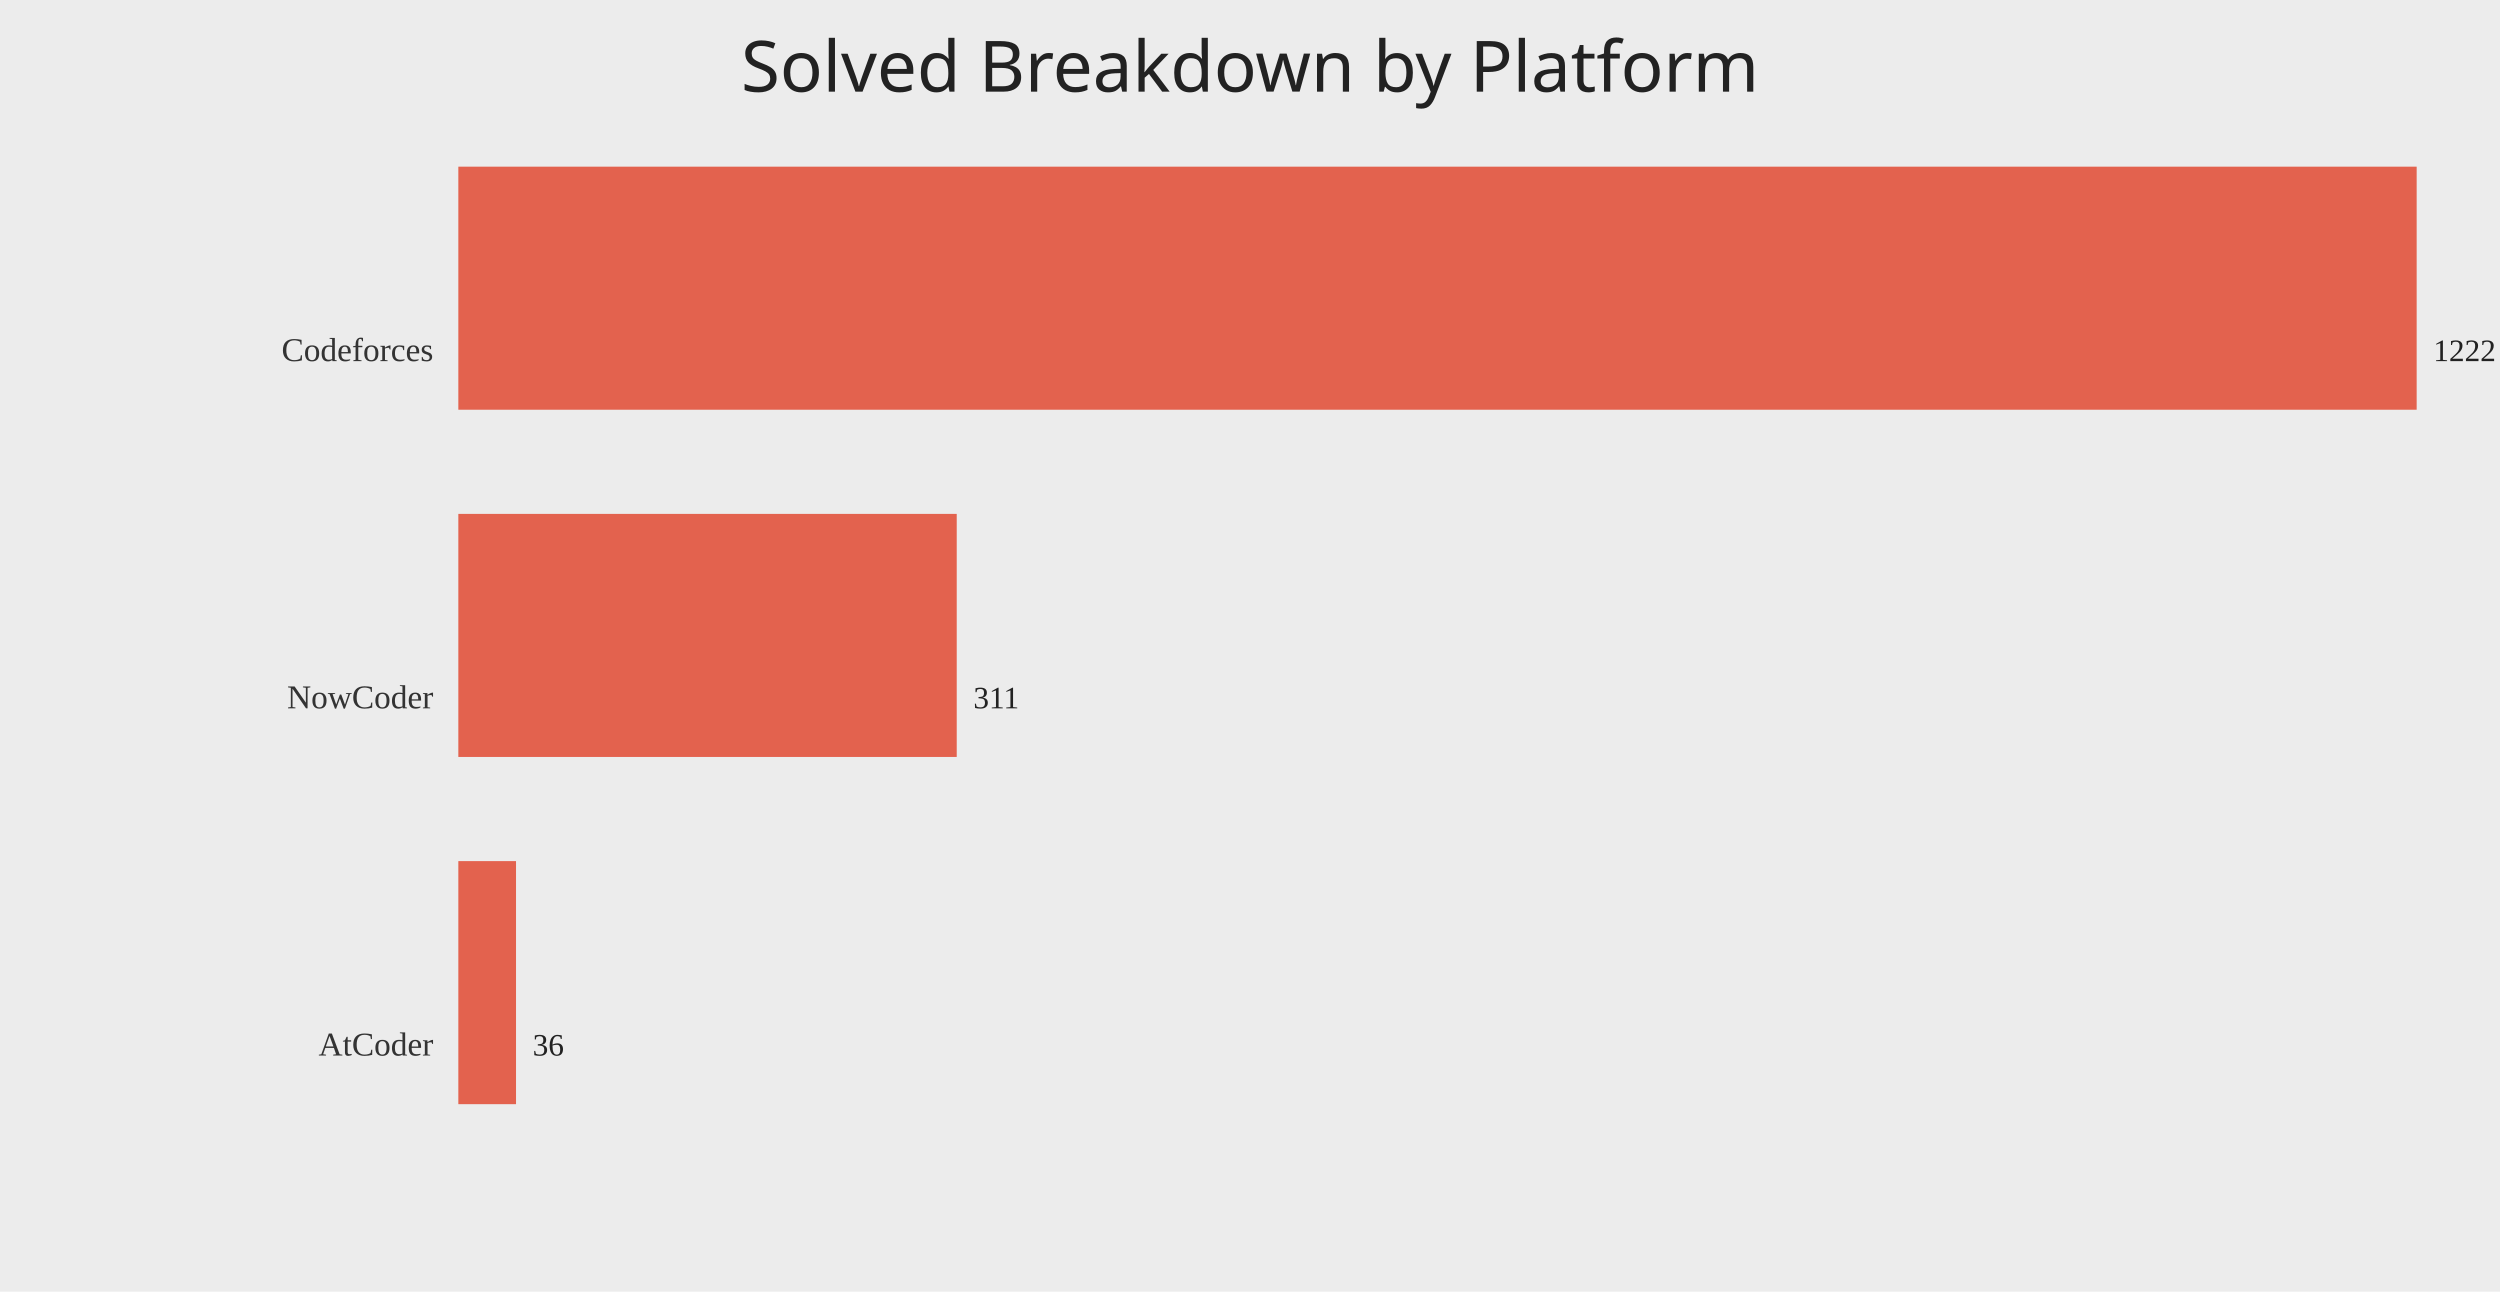
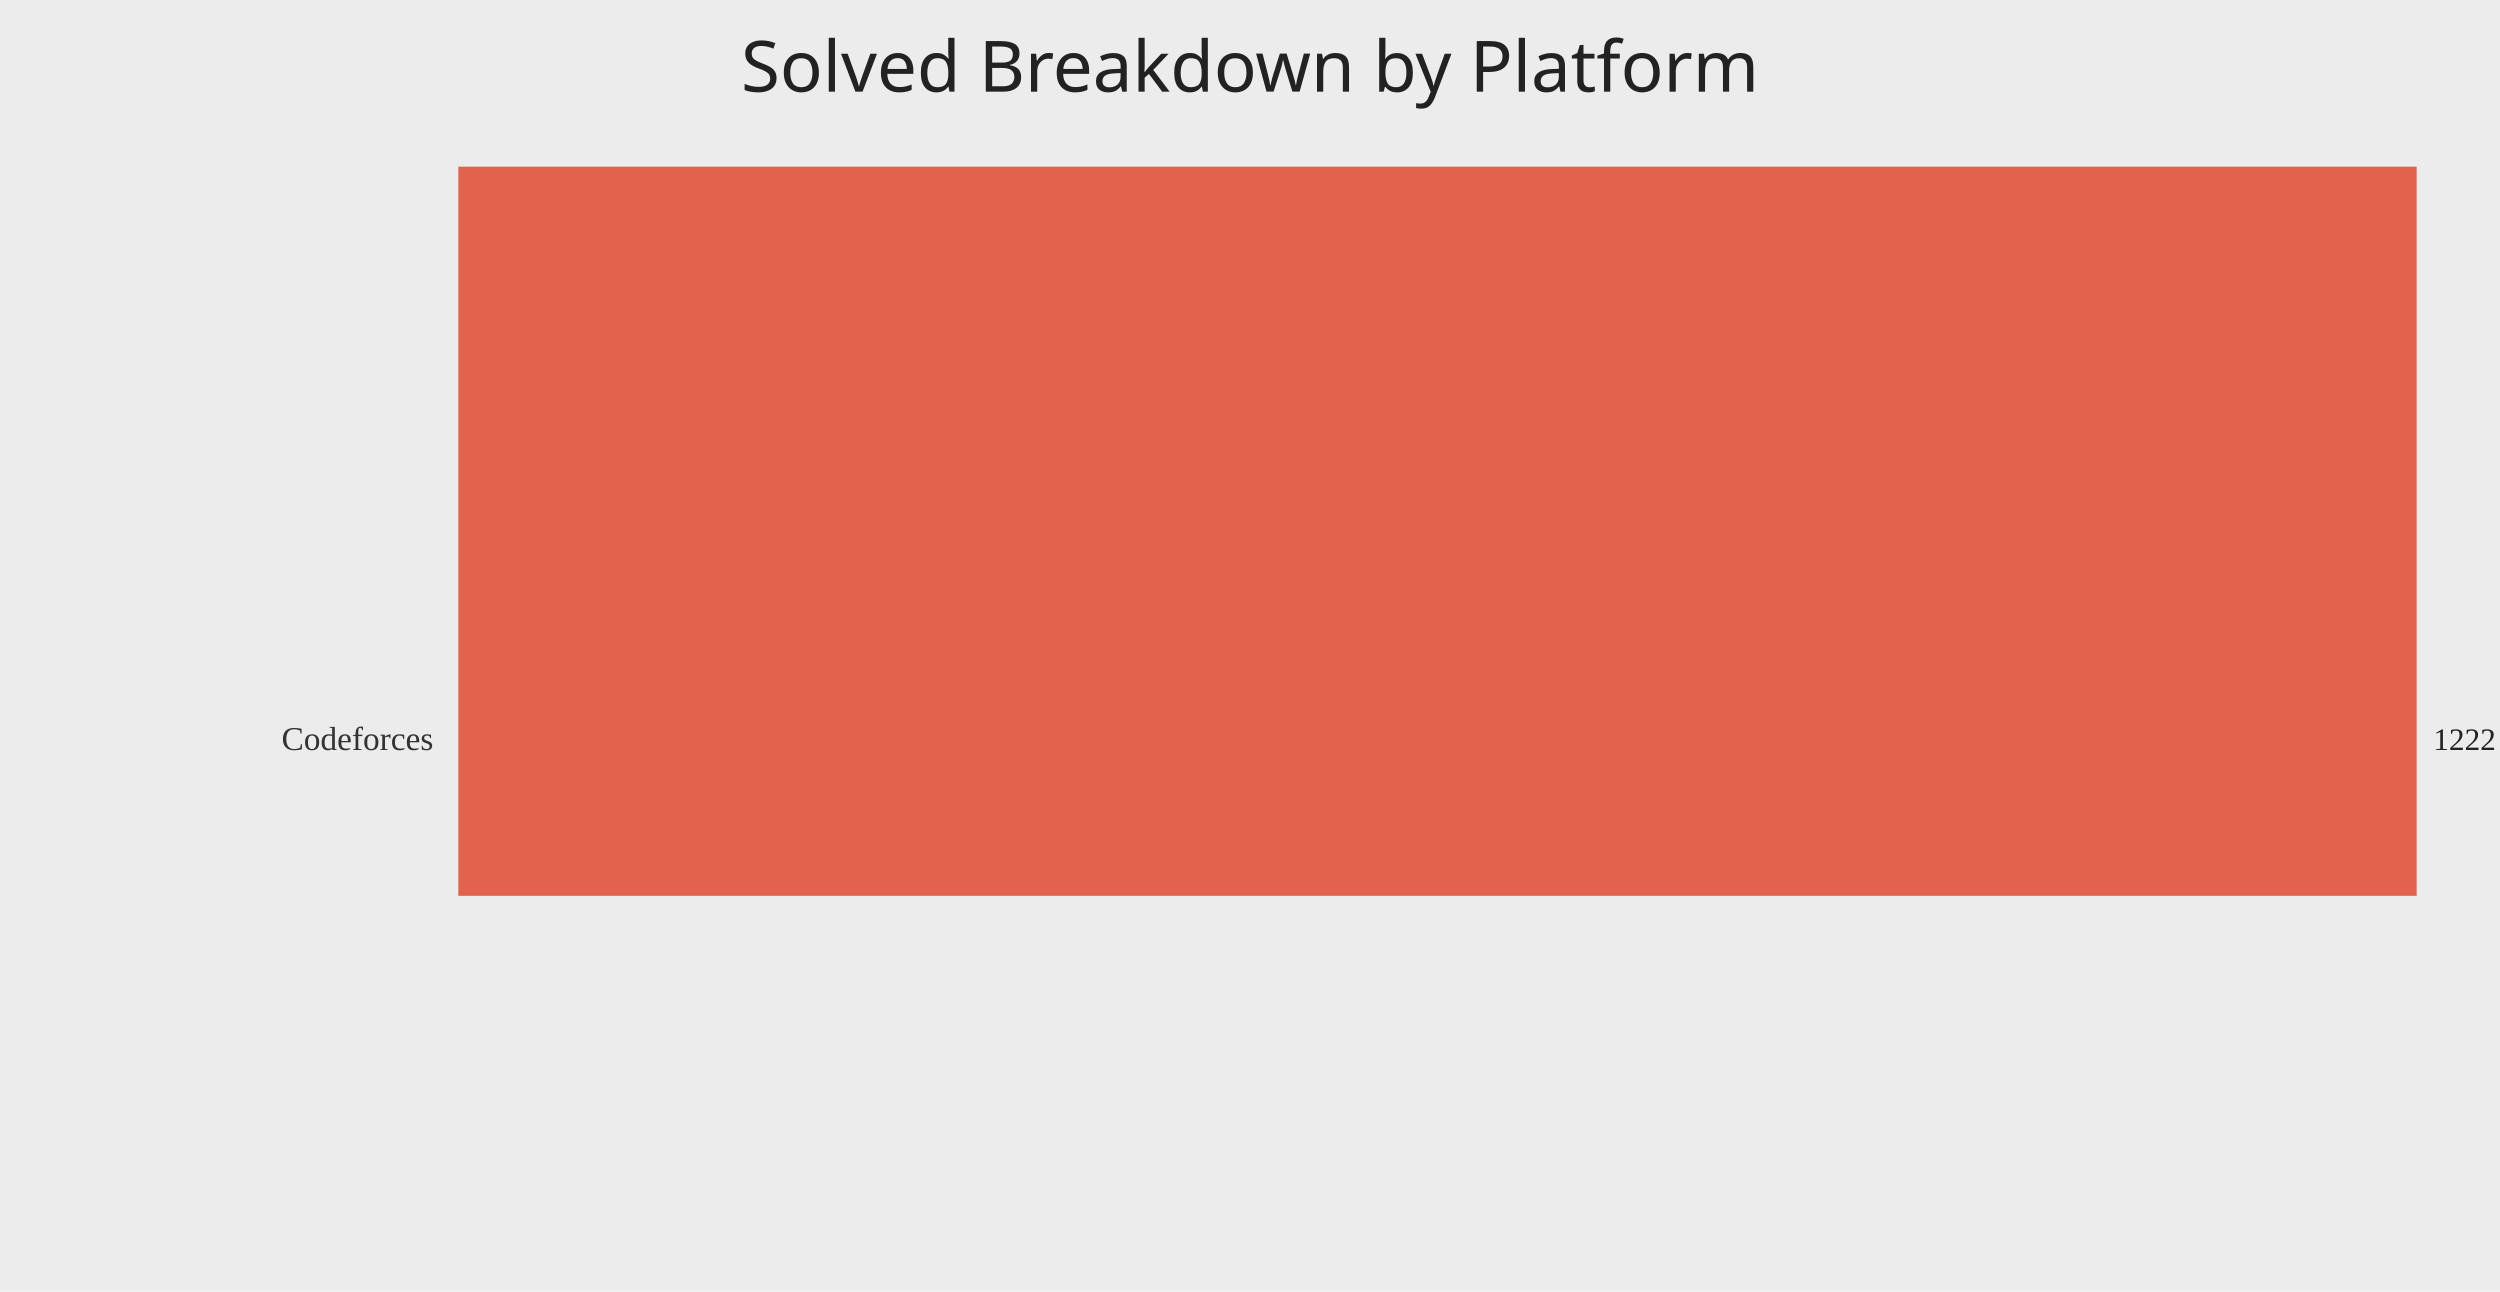
<svg xmlns="http://www.w3.org/2000/svg" width="1200" height="620">
  <rect width="100%" height="100%" fill="#ececec" />
  <text x="50%" y="44" text-anchor="middle" fill="#222" font-size="34" font-family="Comic Sans MS, Segoe UI">Solved Breakdown by Platform</text>
-   <text x="208" y="173.33" text-anchor="end" fill="#333" font-size="16">Codeforces</text>
-   <rect x="220" y="80.00" width="940.00" height="116.67" fill="#e24a33" opacity="0.85" />
-   <text x="1168.00" y="173.33" fill="#222" font-size="15">1222</text>
-   <text x="208" y="340.00" text-anchor="end" fill="#333" font-size="16">NowCoder</text>
-   <rect x="220" y="246.67" width="239.23" height="116.67" fill="#e24a33" opacity="0.85" />
-   <text x="467.23" y="340.00" fill="#222" font-size="15">311</text>
-   <text x="208" y="506.67" text-anchor="end" fill="#333" font-size="16">AtCoder</text>
-   <rect x="220" y="413.33" width="27.69" height="116.67" fill="#e24a33" opacity="0.85" />
-   <text x="255.69" y="506.67" fill="#222" font-size="15">36</text>
+   <text x="208" y="360.00" text-anchor="end" fill="#333" font-size="16">Codeforces</text>
+   <rect x="220" y="80.00" width="940.00" height="350.00" fill="#e24a33" opacity="0.85" />
+   <text x="1168.00" y="360.00" fill="#222" font-size="15">1222</text>
</svg>
